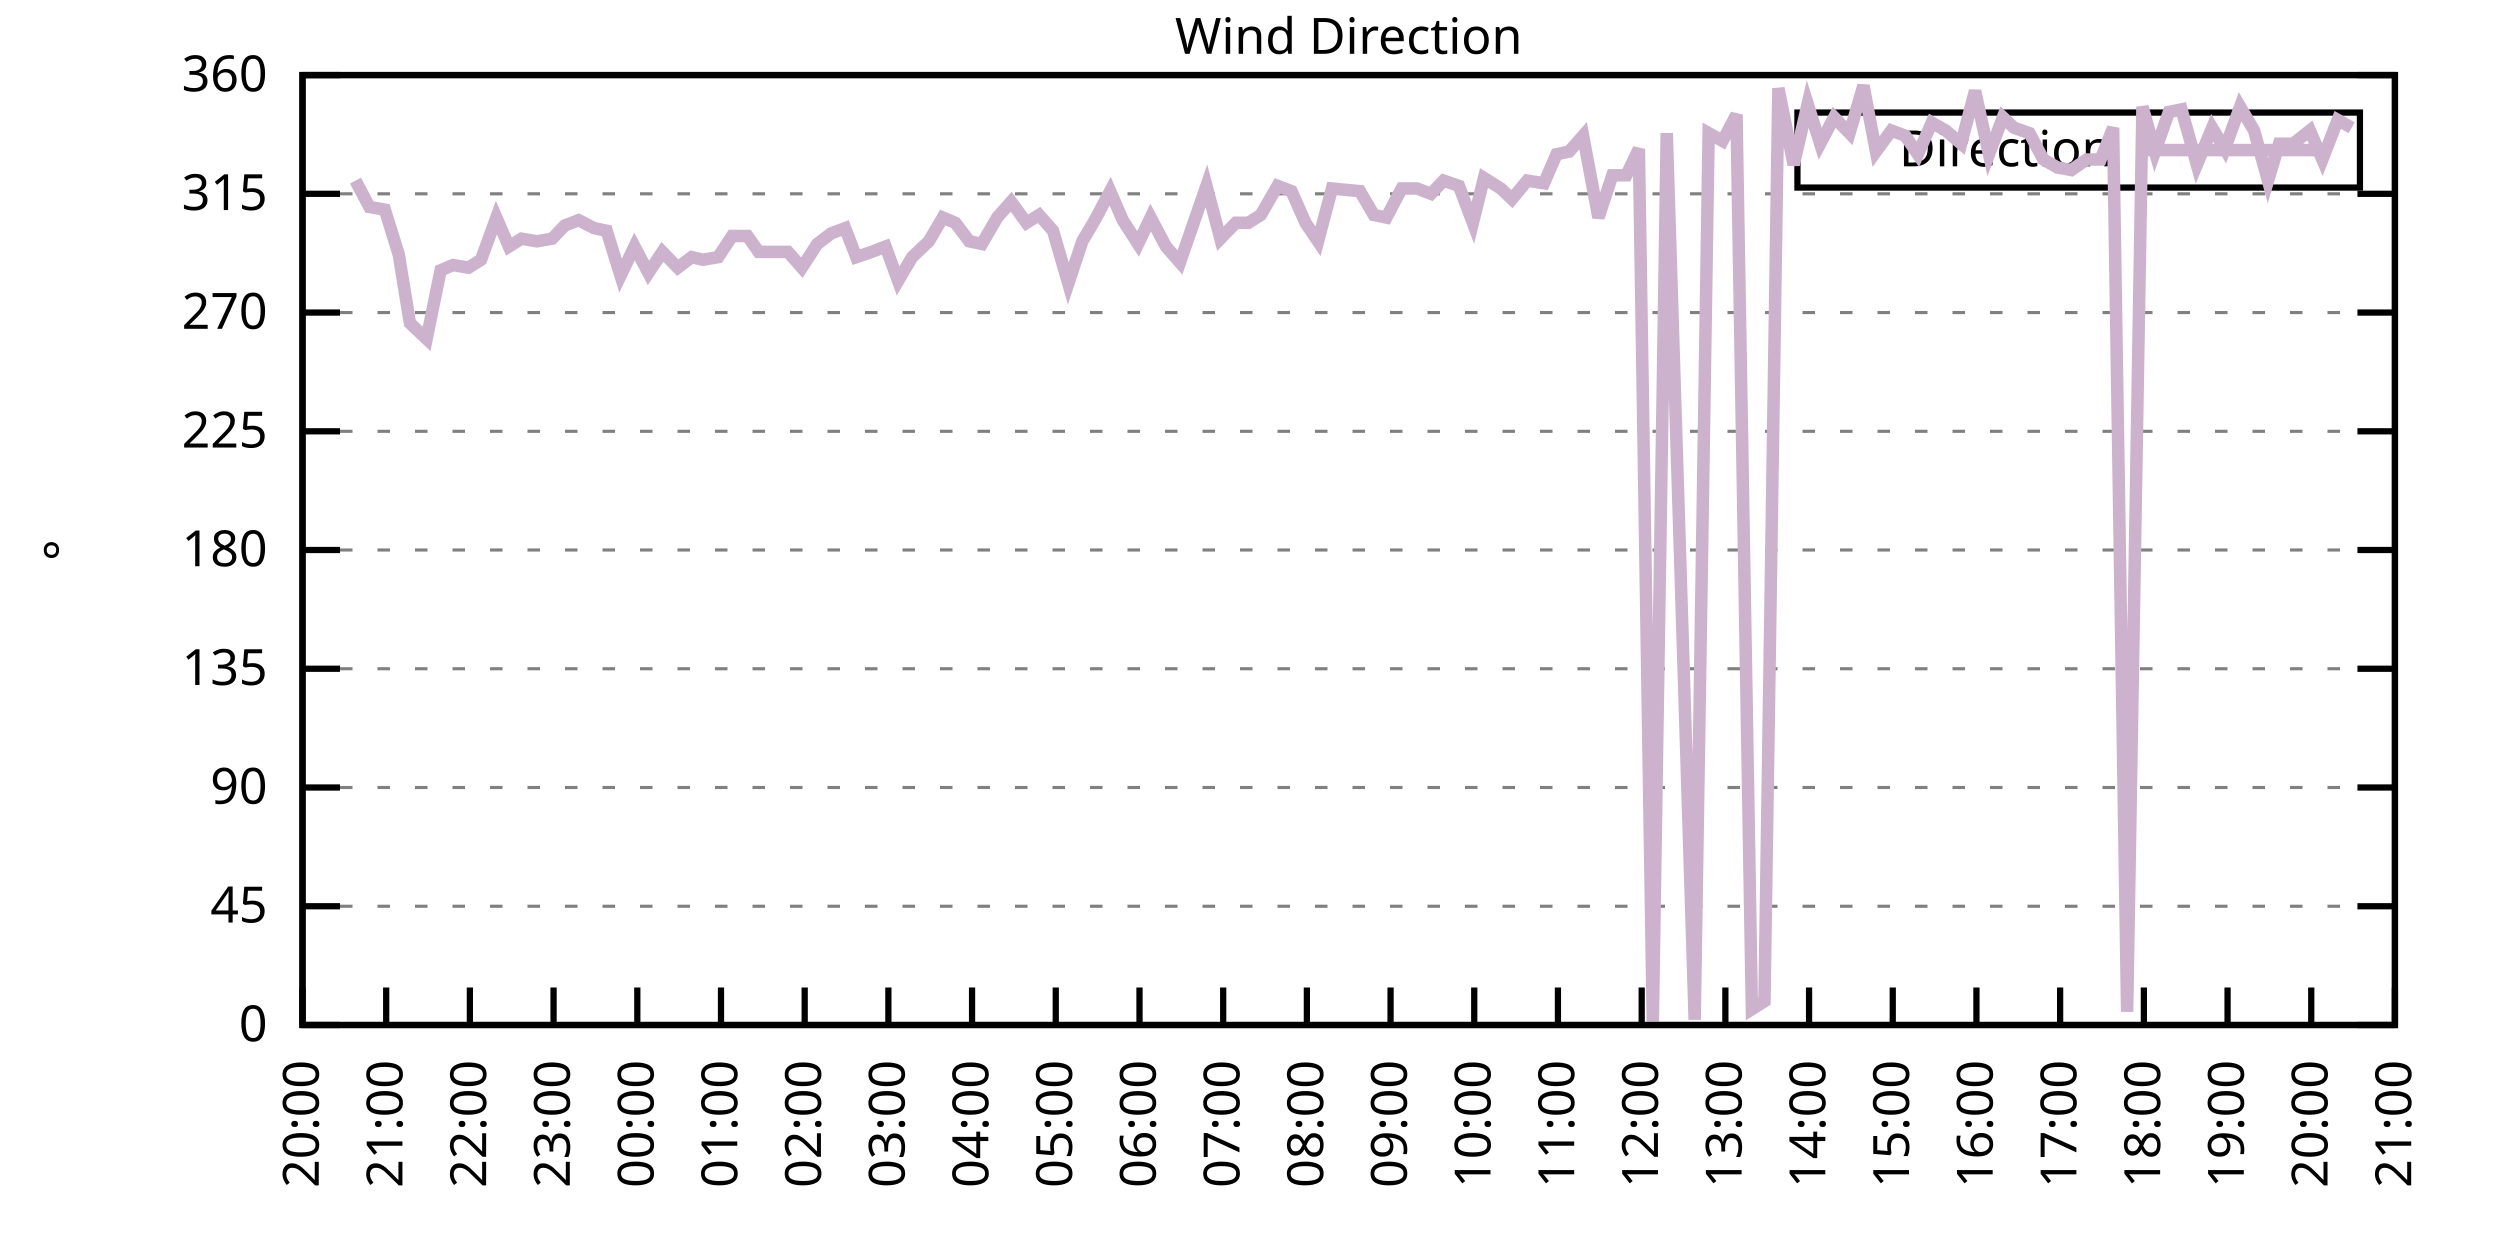
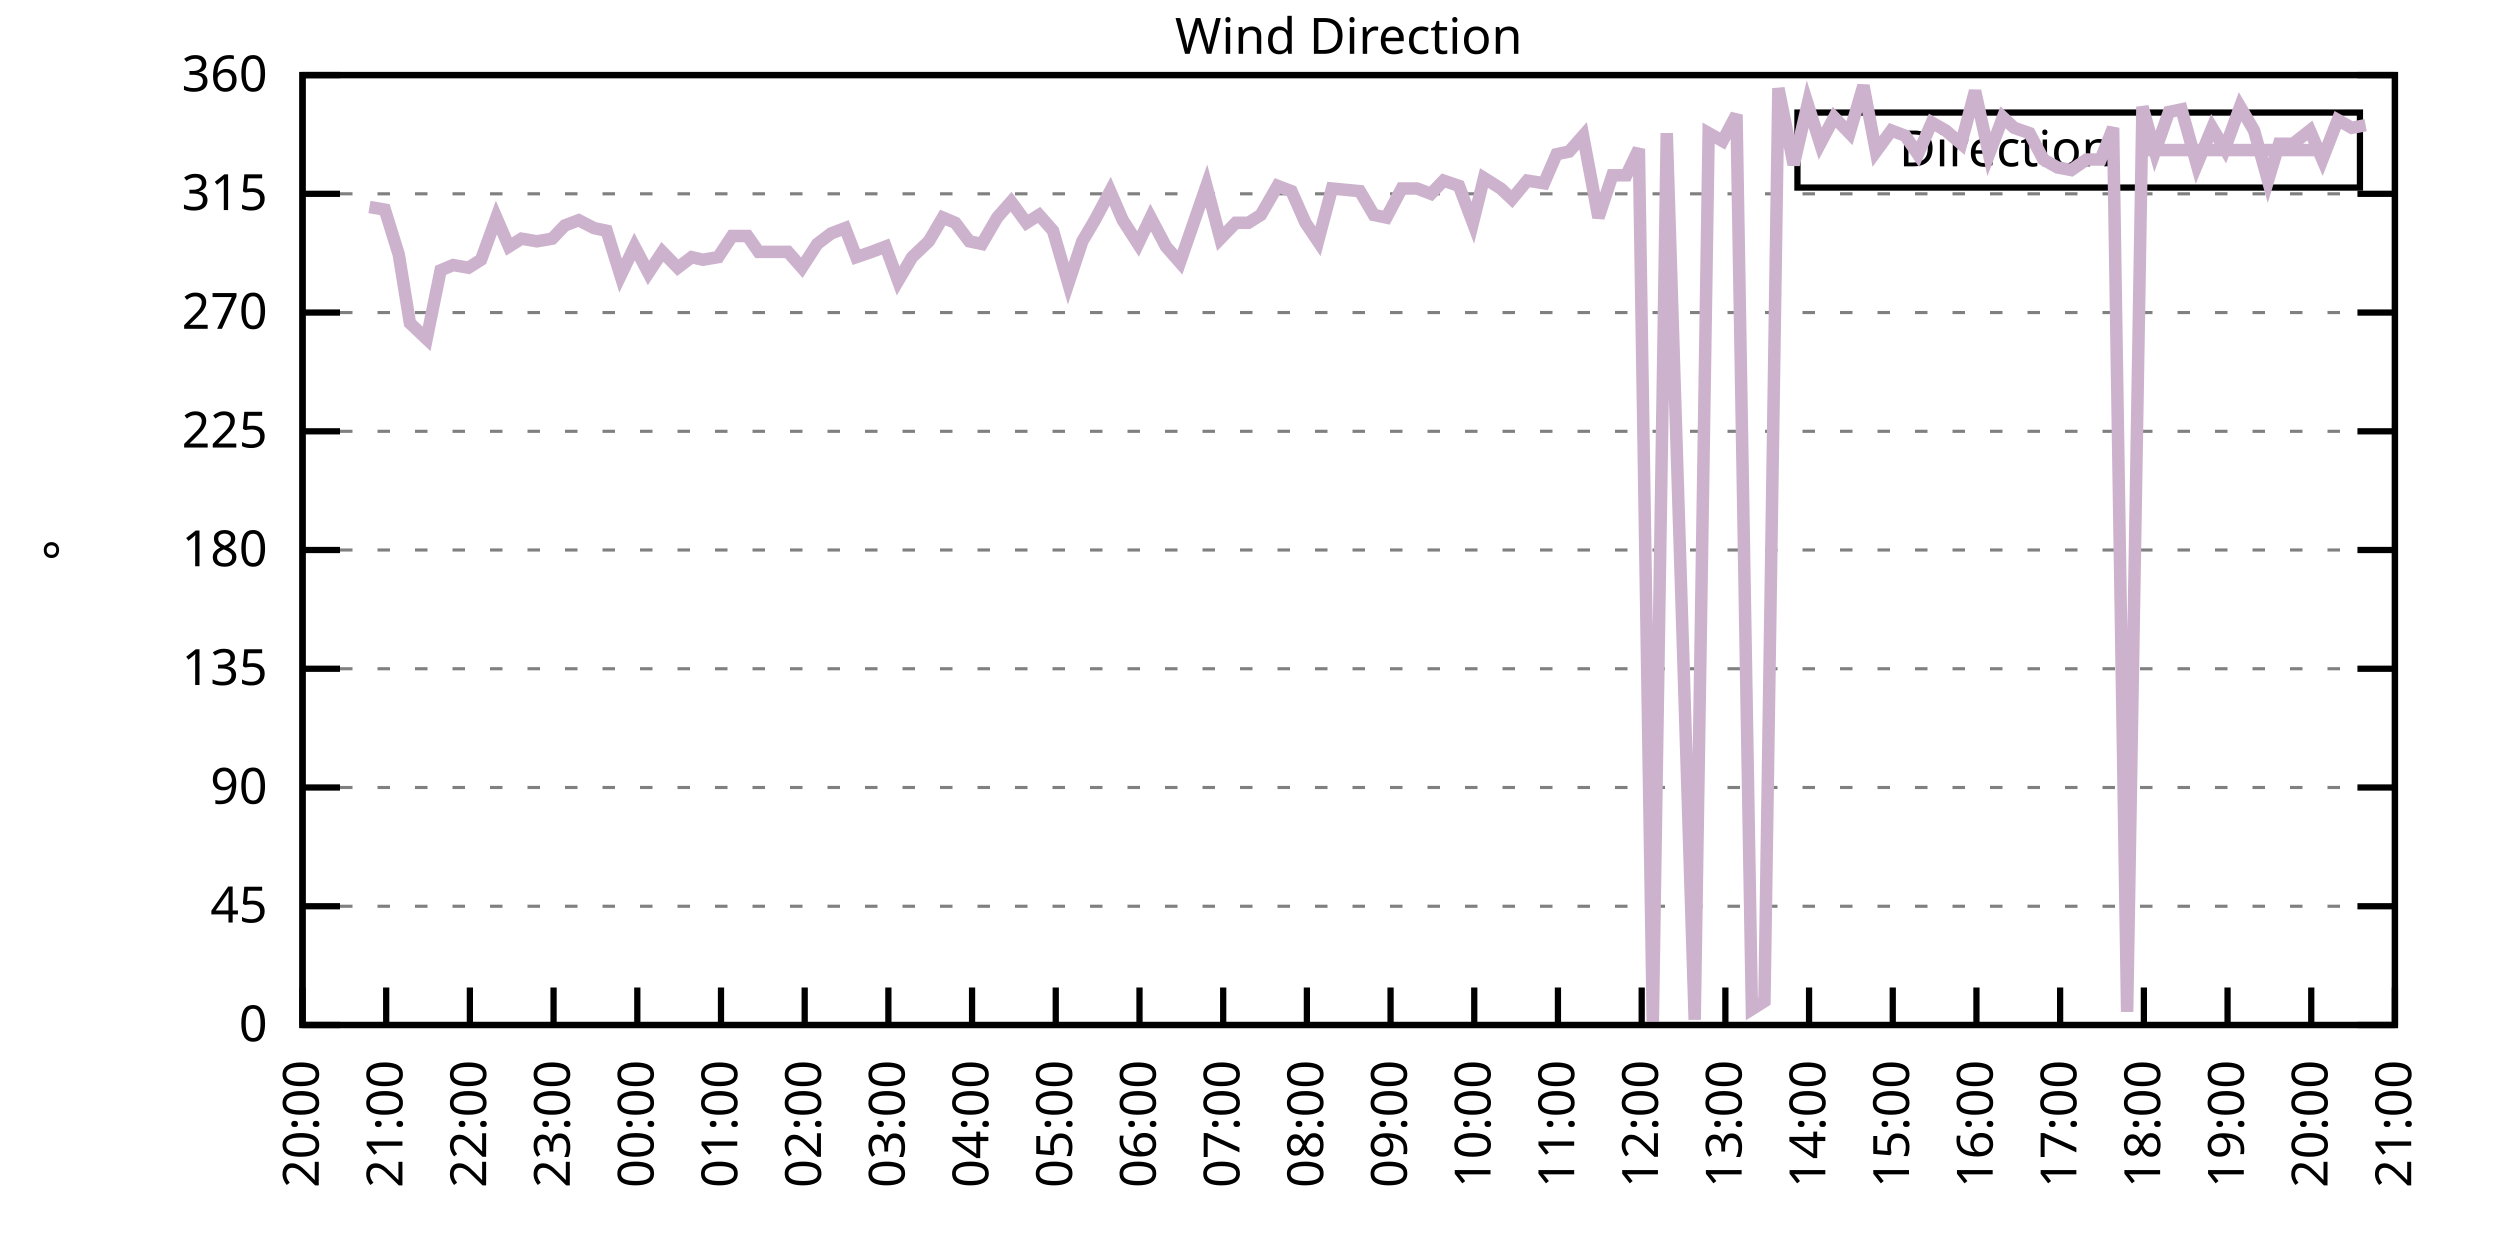
<svg xmlns="http://www.w3.org/2000/svg" xmlns:xlink="http://www.w3.org/1999/xlink" width="400" height="200" viewBox="0 0 400 200">
  <g id="gnuplot_canvas">
    <rect x="0" y="0" width="400" height="200" fill="none" />
    <defs>
      <circle id="gpDot" r="0.5" stroke-width="0.5" stroke="currentColor" />
      <path id="gpPt0" stroke-width="0.333" stroke="currentColor" d="M-1,0 h2 M0,-1 v2" />
      <path id="gpPt1" stroke-width="0.333" stroke="currentColor" d="M-1,-1 L1,1 M1,-1 L-1,1" />
      <path id="gpPt2" stroke-width="0.333" stroke="currentColor" d="M-1,0 L1,0 M0,-1 L0,1 M-1,-1 L1,1 M-1,1 L1,-1" />
      <rect id="gpPt3" stroke-width="0.333" stroke="currentColor" x="-1" y="-1" width="2" height="2" />
      <rect id="gpPt4" stroke-width="0.333" stroke="currentColor" fill="currentColor" x="-1" y="-1" width="2" height="2" />
      <circle id="gpPt5" stroke-width="0.333" stroke="currentColor" cx="0" cy="0" r="1" />
      <use xlink:href="#gpPt5" id="gpPt6" fill="currentColor" stroke="none" />
      <path id="gpPt7" stroke-width="0.333" stroke="currentColor" d="M0,-1.33 L-1.33,0.67 L1.33,0.67 z" />
      <use xlink:href="#gpPt7" id="gpPt8" fill="currentColor" stroke="none" />
      <use xlink:href="#gpPt7" id="gpPt9" stroke="currentColor" transform="rotate(180)" />
      <use xlink:href="#gpPt9" id="gpPt10" fill="currentColor" stroke="none" />
      <use xlink:href="#gpPt3" id="gpPt11" stroke="currentColor" transform="rotate(45)" />
      <use xlink:href="#gpPt11" id="gpPt12" fill="currentColor" stroke="none" />
      <path id="gpPt13" stroke-width="0.333" stroke="currentColor" d="M0,1.330 L1.265,0.411 L0.782,-1.067 L-0.782,-1.076 L-1.265,0.411 z" />
      <use xlink:href="#gpPt13" id="gpPt14" fill="currentColor" stroke="none" />
      <filter id="textbox" filterUnits="objectBoundingBox" x="0" y="0" height="1" width="1">
        <feFlood flood-color="white" flood-opacity="1" result="bgnd" />
        <feComposite in="SourceGraphic" in2="bgnd" operator="atop" />
      </filter>
      <filter id="greybox" filterUnits="objectBoundingBox" x="0" y="0" height="1" width="1">
        <feFlood flood-color="lightgrey" flood-opacity="1" result="grey" />
        <feComposite in="SourceGraphic" in2="grey" operator="atop" />
      </filter>
    </defs>
    <g fill="none" color="white" stroke="currentColor" stroke-width="1.00" stroke-linecap="butt" stroke-linejoin="miter">
</g>
    <g fill="none" color="black" stroke="currentColor" stroke-width="1.00" stroke-linecap="butt" stroke-linejoin="miter">
      <g stroke="none" shape-rendering="crispEdges">
        <polygon fill="rgb(255, 255, 255)" points="48.40,164.00 383.18,164.00 383.18,12.02 48.40,12.02 " />
      </g>
    </g>
    <g fill="none" color="black" stroke="currentColor" stroke-width="1.00" stroke-linecap="butt" stroke-linejoin="miter">
</g>
    <g fill="none" color="black" stroke="black" stroke-width="0.50" stroke-linecap="butt" stroke-linejoin="miter">
</g>
    <g fill="none" color="gray" stroke="currentColor" stroke-width="0.50" stroke-linecap="butt" stroke-linejoin="miter">
      <path stroke="gray" stroke-dasharray="2,4" class="gridline" d="M48.40,164.00 L383.19,164.00  " />
    </g>
    <g fill="none" color="gray" stroke="gray" stroke-width="1.00" stroke-linecap="butt" stroke-linejoin="miter">
</g>
    <g fill="none" color="black" stroke="currentColor" stroke-width="1.00" stroke-linecap="butt" stroke-linejoin="miter">
      <path stroke="black" d="M48.40,164.00 L54.40,164.00 M383.19,164.00 L377.19,164.00  " />
      <g transform="translate(42.80,166.60)" stroke="none" fill="black" font-family="Sans" font-size="8.00" text-anchor="end">
        <text>
          <tspan font-family="Sans"> 0</tspan>
        </text>
      </g>
    </g>
    <g fill="none" color="black" stroke="currentColor" stroke-width="1.00" stroke-linecap="butt" stroke-linejoin="miter">
</g>
    <g fill="none" color="black" stroke="black" stroke-width="0.50" stroke-linecap="butt" stroke-linejoin="miter">
</g>
    <g fill="none" color="gray" stroke="currentColor" stroke-width="0.50" stroke-linecap="butt" stroke-linejoin="miter">
      <path stroke="gray" stroke-dasharray="2,4" class="gridline" d="M48.40,145.00 L383.19,145.00  " />
    </g>
    <g fill="none" color="gray" stroke="gray" stroke-width="1.00" stroke-linecap="butt" stroke-linejoin="miter">
</g>
    <g fill="none" color="black" stroke="currentColor" stroke-width="1.00" stroke-linecap="butt" stroke-linejoin="miter">
      <path stroke="black" d="M48.40,145.00 L54.40,145.00 M383.19,145.00 L377.19,145.00  " />
      <g transform="translate(42.80,147.60)" stroke="none" fill="black" font-family="Sans" font-size="8.00" text-anchor="end">
        <text>
          <tspan font-family="Sans"> 45</tspan>
        </text>
      </g>
    </g>
    <g fill="none" color="black" stroke="currentColor" stroke-width="1.00" stroke-linecap="butt" stroke-linejoin="miter">
</g>
    <g fill="none" color="black" stroke="black" stroke-width="0.50" stroke-linecap="butt" stroke-linejoin="miter">
</g>
    <g fill="none" color="gray" stroke="currentColor" stroke-width="0.50" stroke-linecap="butt" stroke-linejoin="miter">
      <path stroke="gray" stroke-dasharray="2,4" class="gridline" d="M48.40,126.00 L383.19,126.00  " />
    </g>
    <g fill="none" color="gray" stroke="gray" stroke-width="1.00" stroke-linecap="butt" stroke-linejoin="miter">
</g>
    <g fill="none" color="black" stroke="currentColor" stroke-width="1.00" stroke-linecap="butt" stroke-linejoin="miter">
      <path stroke="black" d="M48.40,126.00 L54.40,126.00 M383.19,126.00 L377.19,126.00  " />
      <g transform="translate(42.80,128.60)" stroke="none" fill="black" font-family="Sans" font-size="8.00" text-anchor="end">
        <text>
          <tspan font-family="Sans"> 90</tspan>
        </text>
      </g>
    </g>
    <g fill="none" color="black" stroke="currentColor" stroke-width="1.00" stroke-linecap="butt" stroke-linejoin="miter">
</g>
    <g fill="none" color="black" stroke="black" stroke-width="0.50" stroke-linecap="butt" stroke-linejoin="miter">
</g>
    <g fill="none" color="gray" stroke="currentColor" stroke-width="0.50" stroke-linecap="butt" stroke-linejoin="miter">
      <path stroke="gray" stroke-dasharray="2,4" class="gridline" d="M48.40,107.00 L383.19,107.00  " />
    </g>
    <g fill="none" color="gray" stroke="gray" stroke-width="1.00" stroke-linecap="butt" stroke-linejoin="miter">
</g>
    <g fill="none" color="black" stroke="currentColor" stroke-width="1.00" stroke-linecap="butt" stroke-linejoin="miter">
      <path stroke="black" d="M48.40,107.00 L54.40,107.00 M383.19,107.00 L377.19,107.00  " />
      <g transform="translate(42.80,109.60)" stroke="none" fill="black" font-family="Sans" font-size="8.00" text-anchor="end">
        <text>
          <tspan font-family="Sans"> 135</tspan>
        </text>
      </g>
    </g>
    <g fill="none" color="black" stroke="currentColor" stroke-width="1.00" stroke-linecap="butt" stroke-linejoin="miter">
</g>
    <g fill="none" color="black" stroke="black" stroke-width="0.50" stroke-linecap="butt" stroke-linejoin="miter">
</g>
    <g fill="none" color="gray" stroke="currentColor" stroke-width="0.50" stroke-linecap="butt" stroke-linejoin="miter">
      <path stroke="gray" stroke-dasharray="2,4" class="gridline" d="M48.40,88.00 L383.19,88.00  " />
    </g>
    <g fill="none" color="gray" stroke="gray" stroke-width="1.00" stroke-linecap="butt" stroke-linejoin="miter">
</g>
    <g fill="none" color="black" stroke="currentColor" stroke-width="1.00" stroke-linecap="butt" stroke-linejoin="miter">
      <path stroke="black" d="M48.40,88.00 L54.40,88.00 M383.19,88.00 L377.19,88.00  " />
      <g transform="translate(42.80,90.60)" stroke="none" fill="black" font-family="Sans" font-size="8.00" text-anchor="end">
        <text>
          <tspan font-family="Sans"> 180</tspan>
        </text>
      </g>
    </g>
    <g fill="none" color="black" stroke="currentColor" stroke-width="1.00" stroke-linecap="butt" stroke-linejoin="miter">
</g>
    <g fill="none" color="black" stroke="black" stroke-width="0.50" stroke-linecap="butt" stroke-linejoin="miter">
</g>
    <g fill="none" color="gray" stroke="currentColor" stroke-width="0.50" stroke-linecap="butt" stroke-linejoin="miter">
      <path stroke="gray" stroke-dasharray="2,4" class="gridline" d="M48.40,69.01 L383.19,69.01  " />
    </g>
    <g fill="none" color="gray" stroke="gray" stroke-width="1.00" stroke-linecap="butt" stroke-linejoin="miter">
</g>
    <g fill="none" color="black" stroke="currentColor" stroke-width="1.00" stroke-linecap="butt" stroke-linejoin="miter">
      <path stroke="black" d="M48.40,69.01 L54.40,69.01 M383.19,69.01 L377.19,69.01  " />
      <g transform="translate(42.80,71.61)" stroke="none" fill="black" font-family="Sans" font-size="8.00" text-anchor="end">
        <text>
          <tspan font-family="Sans"> 225</tspan>
        </text>
      </g>
    </g>
    <g fill="none" color="black" stroke="currentColor" stroke-width="1.00" stroke-linecap="butt" stroke-linejoin="miter">
</g>
    <g fill="none" color="black" stroke="black" stroke-width="0.50" stroke-linecap="butt" stroke-linejoin="miter">
</g>
    <g fill="none" color="gray" stroke="currentColor" stroke-width="0.50" stroke-linecap="butt" stroke-linejoin="miter">
      <path stroke="gray" stroke-dasharray="2,4" class="gridline" d="M48.40,50.01 L383.19,50.01  " />
    </g>
    <g fill="none" color="gray" stroke="gray" stroke-width="1.00" stroke-linecap="butt" stroke-linejoin="miter">
</g>
    <g fill="none" color="black" stroke="currentColor" stroke-width="1.00" stroke-linecap="butt" stroke-linejoin="miter">
      <path stroke="black" d="M48.40,50.01 L54.40,50.01 M383.19,50.01 L377.19,50.01  " />
      <g transform="translate(42.80,52.61)" stroke="none" fill="black" font-family="Sans" font-size="8.00" text-anchor="end">
        <text>
          <tspan font-family="Sans"> 270</tspan>
        </text>
      </g>
    </g>
    <g fill="none" color="black" stroke="currentColor" stroke-width="1.00" stroke-linecap="butt" stroke-linejoin="miter">
</g>
    <g fill="none" color="black" stroke="black" stroke-width="0.50" stroke-linecap="butt" stroke-linejoin="miter">
</g>
    <g fill="none" color="gray" stroke="currentColor" stroke-width="0.50" stroke-linecap="butt" stroke-linejoin="miter">
      <path stroke="gray" stroke-dasharray="2,4" class="gridline" d="M48.40,31.01 L383.19,31.01  " />
    </g>
    <g fill="none" color="gray" stroke="gray" stroke-width="1.00" stroke-linecap="butt" stroke-linejoin="miter">
</g>
    <g fill="none" color="black" stroke="currentColor" stroke-width="1.00" stroke-linecap="butt" stroke-linejoin="miter">
      <path stroke="black" d="M48.40,31.01 L54.40,31.01 M383.19,31.01 L377.19,31.01  " />
      <g transform="translate(42.80,33.61)" stroke="none" fill="black" font-family="Sans" font-size="8.00" text-anchor="end">
        <text>
          <tspan font-family="Sans"> 315</tspan>
        </text>
      </g>
    </g>
    <g fill="none" color="black" stroke="currentColor" stroke-width="1.00" stroke-linecap="butt" stroke-linejoin="miter">
</g>
    <g fill="none" color="black" stroke="black" stroke-width="0.50" stroke-linecap="butt" stroke-linejoin="miter">
</g>
    <g fill="none" color="gray" stroke="currentColor" stroke-width="0.50" stroke-linecap="butt" stroke-linejoin="miter">
      <path stroke="gray" stroke-dasharray="2,4" class="gridline" d="M48.40,12.01 L383.19,12.01  " />
    </g>
    <g fill="none" color="gray" stroke="gray" stroke-width="1.00" stroke-linecap="butt" stroke-linejoin="miter">
</g>
    <g fill="none" color="black" stroke="currentColor" stroke-width="1.00" stroke-linecap="butt" stroke-linejoin="miter">
      <path stroke="black" d="M48.40,12.01 L54.40,12.01 M383.19,12.01 L377.19,12.01  " />
      <g transform="translate(42.80,14.61)" stroke="none" fill="black" font-family="Sans" font-size="8.00" text-anchor="end">
        <text>
          <tspan font-family="Sans"> 360</tspan>
        </text>
      </g>
    </g>
    <g fill="none" color="black" stroke="currentColor" stroke-width="1.00" stroke-linecap="butt" stroke-linejoin="miter">
      <path stroke="black" d="M48.40,164.00 L48.40,158.00  " />
      <g transform="translate(51.00,169.60) rotate(270.00)" stroke="none" fill="black" font-family="Sans" font-size="8.00" text-anchor="end">
        <text>
          <tspan font-family="Sans">20:00</tspan>
        </text>
      </g>
    </g>
    <g fill="none" color="black" stroke="currentColor" stroke-width="1.00" stroke-linecap="butt" stroke-linejoin="miter">
      <path stroke="black" d="M61.79,164.00 L61.79,158.00  " />
      <g transform="translate(64.39,169.60) rotate(270.00)" stroke="none" fill="black" font-family="Sans" font-size="8.00" text-anchor="end">
        <text>
          <tspan font-family="Sans">21:00</tspan>
        </text>
      </g>
    </g>
    <g fill="none" color="black" stroke="currentColor" stroke-width="1.00" stroke-linecap="butt" stroke-linejoin="miter">
      <path stroke="black" d="M75.18,164.00 L75.18,158.00  " />
      <g transform="translate(77.78,169.60) rotate(270.00)" stroke="none" fill="black" font-family="Sans" font-size="8.00" text-anchor="end">
        <text>
          <tspan font-family="Sans">22:00</tspan>
        </text>
      </g>
    </g>
    <g fill="none" color="black" stroke="currentColor" stroke-width="1.00" stroke-linecap="butt" stroke-linejoin="miter">
      <path stroke="black" d="M88.57,164.00 L88.57,158.00  " />
      <g transform="translate(91.17,169.60) rotate(270.00)" stroke="none" fill="black" font-family="Sans" font-size="8.00" text-anchor="end">
        <text>
          <tspan font-family="Sans">23:00</tspan>
        </text>
      </g>
    </g>
    <g fill="none" color="black" stroke="currentColor" stroke-width="1.00" stroke-linecap="butt" stroke-linejoin="miter">
      <path stroke="black" d="M101.97,164.00 L101.97,158.00  " />
      <g transform="translate(104.57,169.60) rotate(270.00)" stroke="none" fill="black" font-family="Sans" font-size="8.00" text-anchor="end">
        <text>
          <tspan font-family="Sans">00:00</tspan>
        </text>
      </g>
    </g>
    <g fill="none" color="black" stroke="currentColor" stroke-width="1.00" stroke-linecap="butt" stroke-linejoin="miter">
      <path stroke="black" d="M115.36,164.00 L115.36,158.00  " />
      <g transform="translate(117.96,169.60) rotate(270.00)" stroke="none" fill="black" font-family="Sans" font-size="8.00" text-anchor="end">
        <text>
          <tspan font-family="Sans">01:00</tspan>
        </text>
      </g>
    </g>
    <g fill="none" color="black" stroke="currentColor" stroke-width="1.00" stroke-linecap="butt" stroke-linejoin="miter">
      <path stroke="black" d="M128.75,164.00 L128.75,158.00  " />
      <g transform="translate(131.35,169.60) rotate(270.00)" stroke="none" fill="black" font-family="Sans" font-size="8.00" text-anchor="end">
        <text>
          <tspan font-family="Sans">02:00</tspan>
        </text>
      </g>
    </g>
    <g fill="none" color="black" stroke="currentColor" stroke-width="1.00" stroke-linecap="butt" stroke-linejoin="miter">
      <path stroke="black" d="M142.14,164.00 L142.14,158.00  " />
      <g transform="translate(144.74,169.60) rotate(270.00)" stroke="none" fill="black" font-family="Sans" font-size="8.00" text-anchor="end">
        <text>
          <tspan font-family="Sans">03:00</tspan>
        </text>
      </g>
    </g>
    <g fill="none" color="black" stroke="currentColor" stroke-width="1.00" stroke-linecap="butt" stroke-linejoin="miter">
      <path stroke="black" d="M155.53,164.00 L155.53,158.00  " />
      <g transform="translate(158.13,169.60) rotate(270.00)" stroke="none" fill="black" font-family="Sans" font-size="8.00" text-anchor="end">
        <text>
          <tspan font-family="Sans">04:00</tspan>
        </text>
      </g>
    </g>
    <g fill="none" color="black" stroke="currentColor" stroke-width="1.00" stroke-linecap="butt" stroke-linejoin="miter">
      <path stroke="black" d="M168.92,164.00 L168.92,158.00  " />
      <g transform="translate(171.52,169.60) rotate(270.00)" stroke="none" fill="black" font-family="Sans" font-size="8.00" text-anchor="end">
        <text>
          <tspan font-family="Sans">05:00</tspan>
        </text>
      </g>
    </g>
    <g fill="none" color="black" stroke="currentColor" stroke-width="1.00" stroke-linecap="butt" stroke-linejoin="miter">
      <path stroke="black" d="M182.32,164.00 L182.32,158.00  " />
      <g transform="translate(184.92,169.60) rotate(270.00)" stroke="none" fill="black" font-family="Sans" font-size="8.00" text-anchor="end">
        <text>
          <tspan font-family="Sans">06:00</tspan>
        </text>
      </g>
    </g>
    <g fill="none" color="black" stroke="currentColor" stroke-width="1.00" stroke-linecap="butt" stroke-linejoin="miter">
      <path stroke="black" d="M195.71,164.00 L195.71,158.00  " />
      <g transform="translate(198.31,169.60) rotate(270.00)" stroke="none" fill="black" font-family="Sans" font-size="8.00" text-anchor="end">
        <text>
          <tspan font-family="Sans">07:00</tspan>
        </text>
      </g>
    </g>
    <g fill="none" color="black" stroke="currentColor" stroke-width="1.00" stroke-linecap="butt" stroke-linejoin="miter">
      <path stroke="black" d="M209.10,164.00 L209.10,158.00  " />
      <g transform="translate(211.70,169.60) rotate(270.00)" stroke="none" fill="black" font-family="Sans" font-size="8.00" text-anchor="end">
        <text>
          <tspan font-family="Sans">08:00</tspan>
        </text>
      </g>
    </g>
    <g fill="none" color="black" stroke="currentColor" stroke-width="1.00" stroke-linecap="butt" stroke-linejoin="miter">
      <path stroke="black" d="M222.49,164.00 L222.49,158.00  " />
      <g transform="translate(225.09,169.60) rotate(270.00)" stroke="none" fill="black" font-family="Sans" font-size="8.00" text-anchor="end">
        <text>
          <tspan font-family="Sans">09:00</tspan>
        </text>
      </g>
    </g>
    <g fill="none" color="black" stroke="currentColor" stroke-width="1.00" stroke-linecap="butt" stroke-linejoin="miter">
      <path stroke="black" d="M235.88,164.00 L235.88,158.00  " />
      <g transform="translate(238.48,169.60) rotate(270.00)" stroke="none" fill="black" font-family="Sans" font-size="8.00" text-anchor="end">
        <text>
          <tspan font-family="Sans">10:00</tspan>
        </text>
      </g>
    </g>
    <g fill="none" color="black" stroke="currentColor" stroke-width="1.00" stroke-linecap="butt" stroke-linejoin="miter">
      <path stroke="black" d="M249.27,164.00 L249.27,158.00  " />
      <g transform="translate(251.87,169.60) rotate(270.00)" stroke="none" fill="black" font-family="Sans" font-size="8.00" text-anchor="end">
        <text>
          <tspan font-family="Sans">11:00</tspan>
        </text>
      </g>
    </g>
    <g fill="none" color="black" stroke="currentColor" stroke-width="1.00" stroke-linecap="butt" stroke-linejoin="miter">
      <path stroke="black" d="M262.67,164.00 L262.67,158.00  " />
      <g transform="translate(265.27,169.60) rotate(270.00)" stroke="none" fill="black" font-family="Sans" font-size="8.00" text-anchor="end">
        <text>
          <tspan font-family="Sans">12:00</tspan>
        </text>
      </g>
    </g>
    <g fill="none" color="black" stroke="currentColor" stroke-width="1.00" stroke-linecap="butt" stroke-linejoin="miter">
      <path stroke="black" d="M276.06,164.00 L276.06,158.00  " />
      <g transform="translate(278.66,169.60) rotate(270.00)" stroke="none" fill="black" font-family="Sans" font-size="8.00" text-anchor="end">
        <text>
          <tspan font-family="Sans">13:00</tspan>
        </text>
      </g>
    </g>
    <g fill="none" color="black" stroke="currentColor" stroke-width="1.00" stroke-linecap="butt" stroke-linejoin="miter">
      <path stroke="black" d="M289.45,164.00 L289.45,158.00  " />
      <g transform="translate(292.05,169.60) rotate(270.00)" stroke="none" fill="black" font-family="Sans" font-size="8.00" text-anchor="end">
        <text>
          <tspan font-family="Sans">14:00</tspan>
        </text>
      </g>
    </g>
    <g fill="none" color="black" stroke="currentColor" stroke-width="1.00" stroke-linecap="butt" stroke-linejoin="miter">
      <path stroke="black" d="M302.84,164.00 L302.84,158.00  " />
      <g transform="translate(305.44,169.60) rotate(270.00)" stroke="none" fill="black" font-family="Sans" font-size="8.00" text-anchor="end">
        <text>
          <tspan font-family="Sans">15:00</tspan>
        </text>
      </g>
    </g>
    <g fill="none" color="black" stroke="currentColor" stroke-width="1.00" stroke-linecap="butt" stroke-linejoin="miter">
      <path stroke="black" d="M316.23,164.00 L316.23,158.00  " />
      <g transform="translate(318.83,169.60) rotate(270.00)" stroke="none" fill="black" font-family="Sans" font-size="8.00" text-anchor="end">
        <text>
          <tspan font-family="Sans">16:00</tspan>
        </text>
      </g>
    </g>
    <g fill="none" color="black" stroke="currentColor" stroke-width="1.00" stroke-linecap="butt" stroke-linejoin="miter">
      <path stroke="black" d="M329.62,164.00 L329.62,158.00  " />
      <g transform="translate(332.22,169.60) rotate(270.00)" stroke="none" fill="black" font-family="Sans" font-size="8.00" text-anchor="end">
        <text>
          <tspan font-family="Sans">17:00</tspan>
        </text>
      </g>
    </g>
    <g fill="none" color="black" stroke="currentColor" stroke-width="1.00" stroke-linecap="butt" stroke-linejoin="miter">
      <path stroke="black" d="M343.02,164.00 L343.02,158.00  " />
      <g transform="translate(345.62,169.60) rotate(270.00)" stroke="none" fill="black" font-family="Sans" font-size="8.00" text-anchor="end">
        <text>
          <tspan font-family="Sans">18:00</tspan>
        </text>
      </g>
    </g>
    <g fill="none" color="black" stroke="currentColor" stroke-width="1.00" stroke-linecap="butt" stroke-linejoin="miter">
      <path stroke="black" d="M356.41,164.00 L356.41,158.00  " />
      <g transform="translate(359.01,169.60) rotate(270.00)" stroke="none" fill="black" font-family="Sans" font-size="8.00" text-anchor="end">
        <text>
          <tspan font-family="Sans">19:00</tspan>
        </text>
      </g>
    </g>
    <g fill="none" color="black" stroke="currentColor" stroke-width="1.00" stroke-linecap="butt" stroke-linejoin="miter">
      <path stroke="black" d="M369.80,164.00 L369.80,158.00  " />
      <g transform="translate(372.40,169.60) rotate(270.00)" stroke="none" fill="black" font-family="Sans" font-size="8.00" text-anchor="end">
        <text>
          <tspan font-family="Sans">20:00</tspan>
        </text>
      </g>
    </g>
    <g fill="none" color="black" stroke="currentColor" stroke-width="1.00" stroke-linecap="butt" stroke-linejoin="miter">
      <path stroke="black" d="M383.19,164.00 L383.19,158.00  " />
      <g transform="translate(385.79,169.60) rotate(270.00)" stroke="none" fill="black" font-family="Sans" font-size="8.00" text-anchor="end">
        <text>
          <tspan font-family="Sans">21:00</tspan>
        </text>
      </g>
    </g>
    <g fill="none" color="black" stroke="currentColor" stroke-width="1.00" stroke-linecap="butt" stroke-linejoin="miter">
</g>
    <g fill="none" color="black" stroke="currentColor" stroke-width="1.00" stroke-linecap="butt" stroke-linejoin="miter">
      <path stroke="black" d="M48.40,12.01 L48.40,164.00 L383.19,164.00 L383.19,12.01 L48.40,12.01 Z  " />
    </g>
    <g fill="none" color="black" stroke="currentColor" stroke-width="1.00" stroke-linecap="butt" stroke-linejoin="miter">
</g>
    <g fill="none" color="black" stroke="currentColor" stroke-width="1.00" stroke-linecap="butt" stroke-linejoin="miter">
      <path stroke="black" d="M287.59,30.01 L287.59,18.01 L377.59,18.01 L377.59,30.01 L287.59,30.01 Z  " />
    </g>
    <g id="Wind_direction_plot_1">
      <g fill="none" color="white" stroke="black" stroke-width="2.00" stroke-linecap="butt" stroke-linejoin="miter">
</g>
      <g fill="none" color="black" stroke="currentColor" stroke-width="2.00" stroke-linecap="butt" stroke-linejoin="miter">
        <g transform="translate(337.99,26.61)" stroke="none" fill="black" font-family="Sans" font-size="8.00" text-anchor="end">
          <text>
            <tspan font-family="Sans">Direction</tspan>
          </text>
        </g>
      </g>
      <g fill="none" color="black" stroke="currentColor" stroke-width="2.00" stroke-linecap="butt" stroke-linejoin="miter">
-         <path stroke="rgb(204, 178, 204)" d="M343.59,24.01 L371.99,24.01 M56.88,28.90 L59.11,33.12 L61.57,33.54 L63.80,40.72 L65.59,51.70 L68.26,54.23   L70.50,43.25 L72.50,42.41 L74.96,42.83 L76.97,41.56 L79.42,34.81 L81.43,39.45 L83.44,38.19 L85.90,38.61   L88.35,38.19 L90.36,36.08 L92.59,35.23 L95.05,36.50 L97.06,36.92 L99.29,44.10 L101.52,39.45 L103.75,43.67   L105.98,40.30 L108.44,42.83 L110.67,41.14 L112.46,41.56 L114.91,41.14 L117.14,37.76 L119.60,37.76 L121.38,40.30   L124.06,40.30 L126.07,40.30 L128.30,42.83 L130.76,39.03 L132.99,37.34 L135.22,36.50 L137.01,41.14 L139.46,40.30   L141.69,39.45 L143.70,44.94 L145.94,41.14 L148.61,38.61 L150.85,34.81 L152.85,35.65 L155.09,38.61 L157.10,39.03   L159.55,34.81 L161.78,32.28 L164.24,35.65 L166.25,34.39 L168.48,36.92 L170.93,45.36 L173.17,38.61 L175.17,35.23   L177.63,30.59 L179.64,35.23 L182.09,39.03 L184.10,34.81 L186.56,39.45 L188.79,41.99 L193.03,29.74 L195.26,38.19   L197.72,35.65 L199.73,35.65 L201.73,34.39 L204.41,29.74 L206.64,30.59 L208.88,35.65 L210.88,38.61 L213.12,30.16   L217.58,30.59 L219.81,34.39 L221.82,34.81 L224.28,30.16 L226.73,30.16 L228.96,31.01 L230.97,28.90 L233.43,29.74   L235.66,35.65 L237.44,28.48 L240.12,30.16 L241.91,31.85 L244.36,28.90 L247.04,29.32 L249.05,24.68 L251.06,24.25   L253.29,21.72 L255.75,34.81 L257.98,28.05 L260.21,28.05 L262.22,23.83 L264.45,163.58 L266.68,21.30 L271.15,163.16   L273.38,21.30 L275.61,22.56 L277.84,18.34 L280.30,161.47 L282.31,160.20 L284.54,14.12 L286.99,26.36 L289.23,16.65   L291.23,22.99 L293.47,18.77 L295.92,21.30 L298.15,13.70 L300.16,24.25 L302.62,20.88 L304.85,21.72 L306.86,24.68   L309.09,19.61 L311.32,20.88 L313.78,22.99 L316.01,14.54 L318.24,24.68 L320.47,18.77 L322.26,20.45 L324.71,21.30   L326.95,25.52 L329.18,26.79 L331.41,27.21 L333.86,25.52 L336.10,25.52 L338.10,20.45 L340.34,161.89 L342.79,17.08   L344.80,24.25 L347.03,17.92 L349.04,17.50 L351.50,26.36 L353.95,20.45 L355.96,23.83 L358.42,17.08 L360.65,20.88   L362.88,28.90 L364.66,22.99 L366.90,22.99 L369.58,20.88 L371.58,25.52 L374.04,19.19 L376.27,20.45  " />
+         <path stroke="rgb(204, 178, 204)" d="M343.59,24.01 L371.99,24.01 M59.11,33.12 L61.57,33.54 L63.80,40.72 L65.59,51.70 L68.26,54.23 L70.50,43.25   L72.50,42.41 L74.96,42.83 L76.97,41.56 L79.42,34.81 L81.43,39.45 L83.44,38.19 L85.90,38.61 L88.35,38.19   L90.36,36.08 L92.59,35.23 L95.05,36.50 L97.06,36.92 L99.29,44.10 L101.52,39.45 L103.75,43.67 L105.98,40.30   L108.44,42.83 L110.67,41.14 L112.46,41.56 L114.91,41.14 L117.14,37.76 L119.60,37.76 L121.38,40.30 L124.06,40.30   L126.07,40.30 L128.30,42.83 L130.76,39.03 L132.99,37.34 L135.22,36.50 L137.01,41.14 L139.46,40.30 L141.69,39.45   L143.70,44.94 L145.94,41.14 L148.61,38.61 L150.85,34.81 L152.85,35.65 L155.09,38.61 L157.10,39.03 L159.55,34.81   L161.78,32.28 L164.24,35.65 L166.25,34.39 L168.48,36.92 L170.93,45.36 L173.17,38.61 L175.17,35.23 L177.63,30.59   L179.64,35.23 L182.09,39.03 L184.10,34.81 L186.56,39.45 L188.79,41.99 L193.03,29.74 L195.26,38.19 L197.72,35.65   L199.73,35.65 L201.73,34.39 L204.41,29.74 L206.64,30.59 L208.88,35.65 L210.88,38.61 L213.12,30.16 L217.58,30.59   L219.81,34.39 L221.82,34.81 L224.28,30.16 L226.73,30.16 L228.96,31.01 L230.97,28.90 L233.43,29.74 L235.66,35.65   L237.44,28.48 L240.12,30.16 L241.91,31.85 L244.36,28.90 L247.04,29.32 L249.05,24.68 L251.06,24.25 L253.29,21.72   L255.75,34.81 L257.98,28.05 L260.21,28.05 L262.22,23.83 L264.45,163.58 L266.68,21.30 L271.15,163.16 L273.38,21.30   L275.61,22.56 L277.84,18.34 L280.30,161.47 L282.31,160.20 L284.54,14.12 L286.99,26.36 L289.23,16.65 L291.23,22.99   L293.47,18.77 L295.92,21.30 L298.15,13.70 L300.16,24.25 L302.62,20.88 L304.85,21.72 L306.86,24.68 L309.09,19.61   L311.32,20.88 L313.78,22.99 L316.01,14.54 L318.24,24.68 L320.47,18.77 L322.26,20.45 L324.71,21.30 L326.95,25.52   L329.18,26.79 L331.41,27.21 L333.86,25.52 L336.10,25.52 L338.10,20.45 L340.34,161.89 L342.79,17.08 L344.80,24.25   L347.03,17.92 L349.04,17.50 L351.50,26.36 L353.95,20.45 L355.96,23.83 L358.42,17.08 L360.65,20.88 L362.88,28.90   L364.66,22.99 L366.90,22.99 L369.58,20.88 L371.58,25.52 L374.04,19.19 L376.27,20.45 L378.50,20.03  " />
      </g>
    </g>
    <g fill="none" color="black" stroke="currentColor" stroke-width="2.00" stroke-linecap="butt" stroke-linejoin="miter">
</g>
    <g fill="none" color="black" stroke="black" stroke-width="1.00" stroke-linecap="butt" stroke-linejoin="miter">
</g>
    <g fill="none" color="black" stroke="currentColor" stroke-width="1.00" stroke-linecap="butt" stroke-linejoin="miter">
      <path stroke="black" d="M48.40,12.01 L48.40,164.00 L383.19,164.00 L383.19,12.01 L48.40,12.01 Z  " />
      <g transform="translate(12.80,88.01) rotate(270.00)" stroke="none" fill="black" font-family="Sans" font-size="8.00" text-anchor="middle">
        <text>
          <tspan font-family="Sans">°</tspan>
        </text>
      </g>
    </g>
    <g fill="none" color="black" stroke="currentColor" stroke-width="1.00" stroke-linecap="butt" stroke-linejoin="miter">
</g>
    <g fill="none" color="black" stroke="currentColor" stroke-width="1.00" stroke-linecap="butt" stroke-linejoin="miter">
      <g transform="translate(215.79,8.61)" stroke="none" fill="black" font-family="Sans" font-size="8.00" text-anchor="middle">
        <text>
          <tspan font-family="Sans">Wind Direction</tspan>
        </text>
      </g>
    </g>
    <g fill="none" color="black" stroke="currentColor" stroke-width="1.00" stroke-linecap="butt" stroke-linejoin="miter">
</g>
  </g>
</svg>
